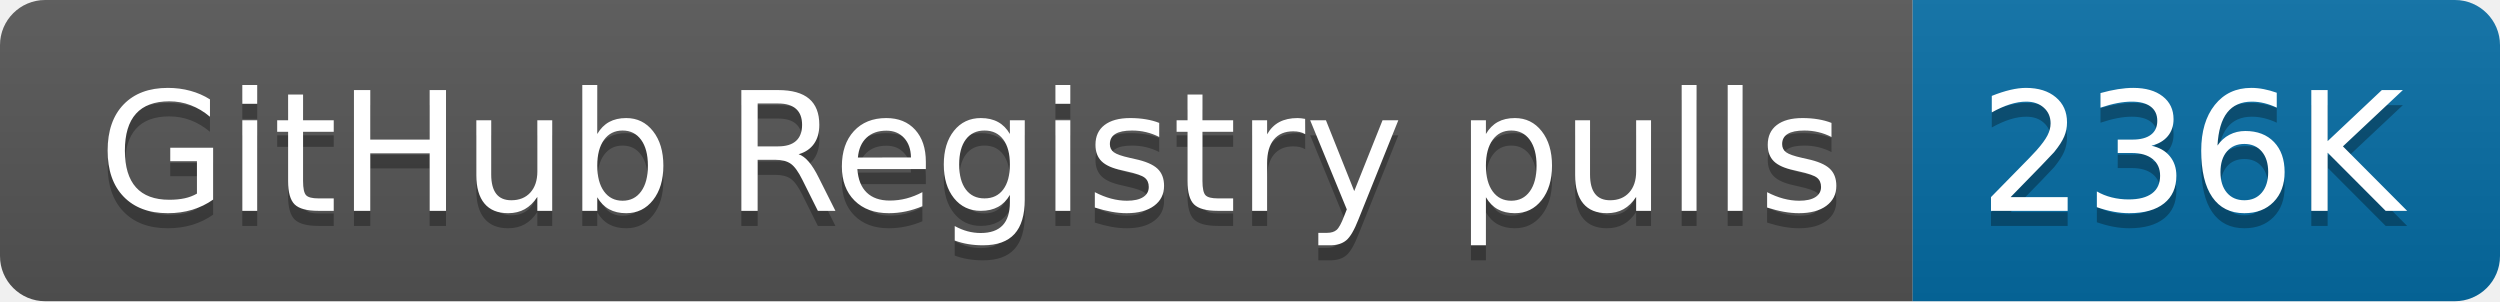
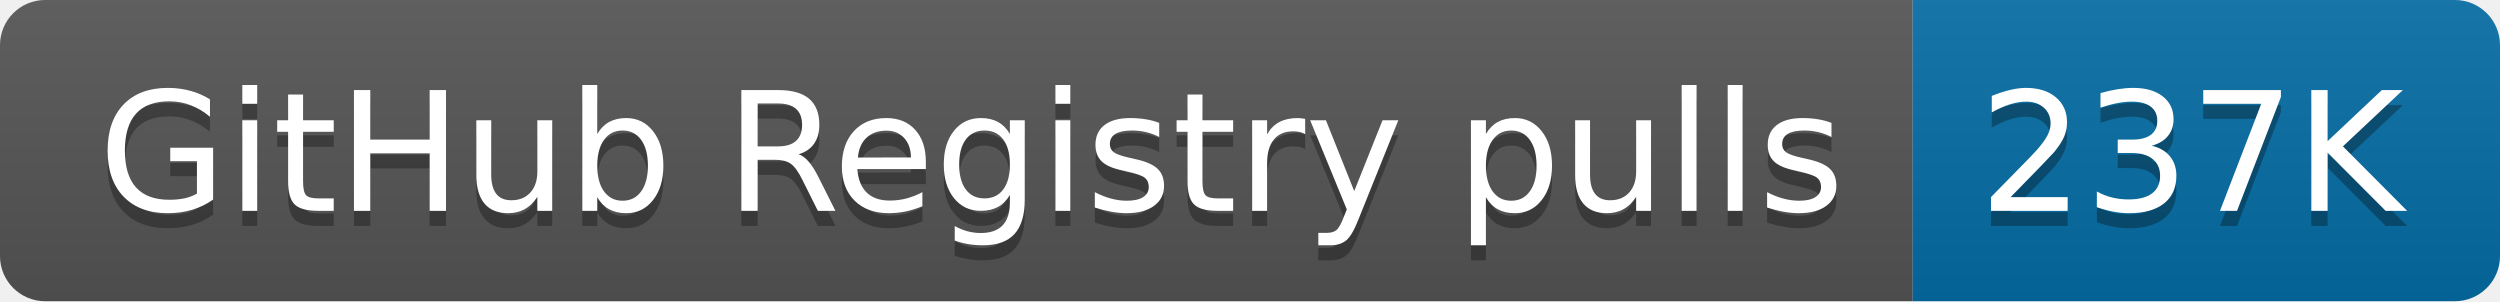
- <svg xmlns="http://www.w3.org/2000/svg" width="166" height="20" role="img" aria-label="GitHub Registry pulls: 236K">
+ <svg xmlns="http://www.w3.org/2000/svg" width="166" height="20" role="img" aria-label="GitHub Registry pulls: 237K">
  <linearGradient id="s" x2="0" y2="100%">
    <stop offset="0" stop-color="#bbb" stop-opacity=".1" />
    <stop offset="1" stop-opacity=".1" />
  </linearGradient>
  <clipPath id="r">
    <rect width="166" height="20" rx="3" fill="#fff" />
  </clipPath>
  <g clip-path="url(#r)">
    <rect width="127" height="20" fill="#555" />
    <rect x="127" width="39" height="20" fill="#066da5" />
    <rect width="166" height="20" fill="url(#s)" />
  </g>
  <g fill="#fff" text-anchor="middle" font-family="Verdana,Geneva,DejaVu Sans,sans-serif" text-rendering="geometricPrecision" font-size="110">
    <text aria-hidden="true" x="645" y="150" fill="#010101" fill-opacity=".3" transform="scale(.1)" textLength="1170">GitHub Registry pulls</text>
    <text x="645" y="140" transform="scale(.1)" fill="#fff" textLength="1170">GitHub Registry pulls</text>
-     <text aria-hidden="true" x="1455" y="150" fill="#010101" fill-opacity=".3" transform="scale(.1)" textLength="290">236K</text>
-     <text x="1455" y="140" transform="scale(.1)" fill="#fff" textLength="290">236K</text>
+     <text aria-hidden="true" x="1455" y="150" fill="#010101" fill-opacity=".3" transform="scale(.1)" textLength="290">237K</text>
+     <text x="1455" y="140" transform="scale(.1)" fill="#fff" textLength="290">237K</text>
  </g>
</svg>
